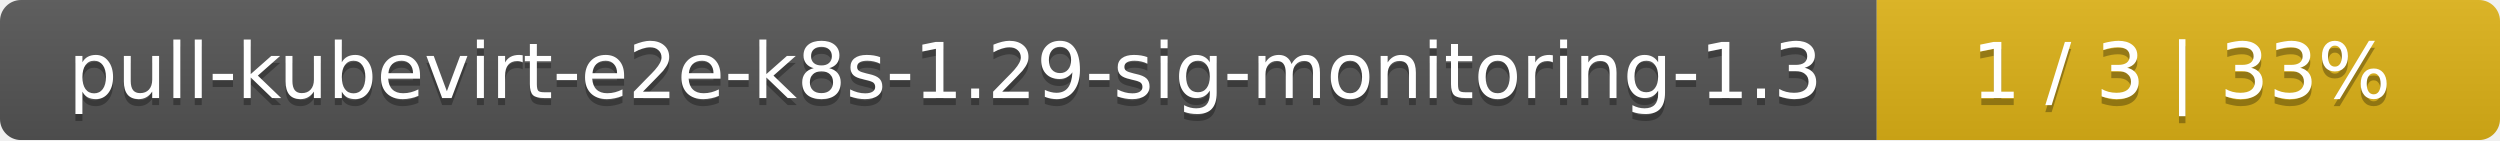
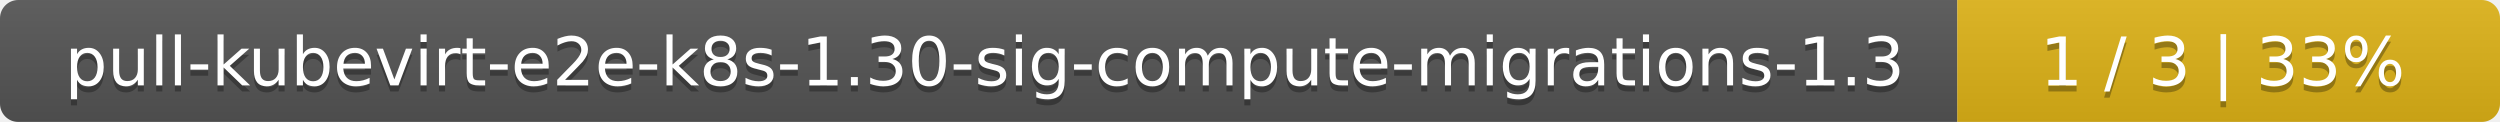
- <svg xmlns="http://www.w3.org/2000/svg" width="357" height="20">
+ <svg xmlns="http://www.w3.org/2000/svg" width="410" height="20">
  <linearGradient id="smooth" x2="0" y2="100%">
    <stop offset="0" stop-color="#bbb" stop-opacity=".1" />
    <stop offset="1" stop-opacity=".1" />
  </linearGradient>
  <mask id="round">
-     <rect width="357" height="20" rx="3" fill="#fff" />
+     <rect width="410" height="20" rx="3" fill="#fff" />
  </mask>
  <g mask="url(#round)">
-     <rect width="268" height="20" fill="#555" />
-     <rect x="268" width="89" height="20" fill="#dfb317" />
-     <rect width="357" height="20" fill="url(#smooth)" />
+     <rect width="321" height="20" fill="#555" />
+     <rect x="321" width="89" height="20" fill="#dfb317" />
+     <rect width="410" height="20" fill="url(#smooth)" />
  </g>
  <g fill="#fff" text-anchor="middle" font-family="DejaVu Sans,Verdana,Geneva,sans-serif" font-size="11">
-     <text x="135" y="15" fill="#010101" fill-opacity=".3">pull-kubevirt-e2e-k8s-1.29-sig-monitoring-1.3</text>
-     <text x="135" y="14">pull-kubevirt-e2e-k8s-1.29-sig-monitoring-1.3</text>
-     <text x="311.5" y="15" fill="#010101" fill-opacity=".3">1 / 3    |    33%</text>
-     <text x="311.5" y="14">1 / 3    |    33%</text>
+     <text x="161.5" y="15" fill="#010101" fill-opacity=".3">pull-kubevirt-e2e-k8s-1.30-sig-compute-migrations-1.3</text>
+     <text x="161.5" y="14">pull-kubevirt-e2e-k8s-1.30-sig-compute-migrations-1.3</text>
+     <text x="364.5" y="15" fill="#010101" fill-opacity=".3">1 / 3    |    33%</text>
+     <text x="364.5" y="14">1 / 3    |    33%</text>
  </g>
</svg>
